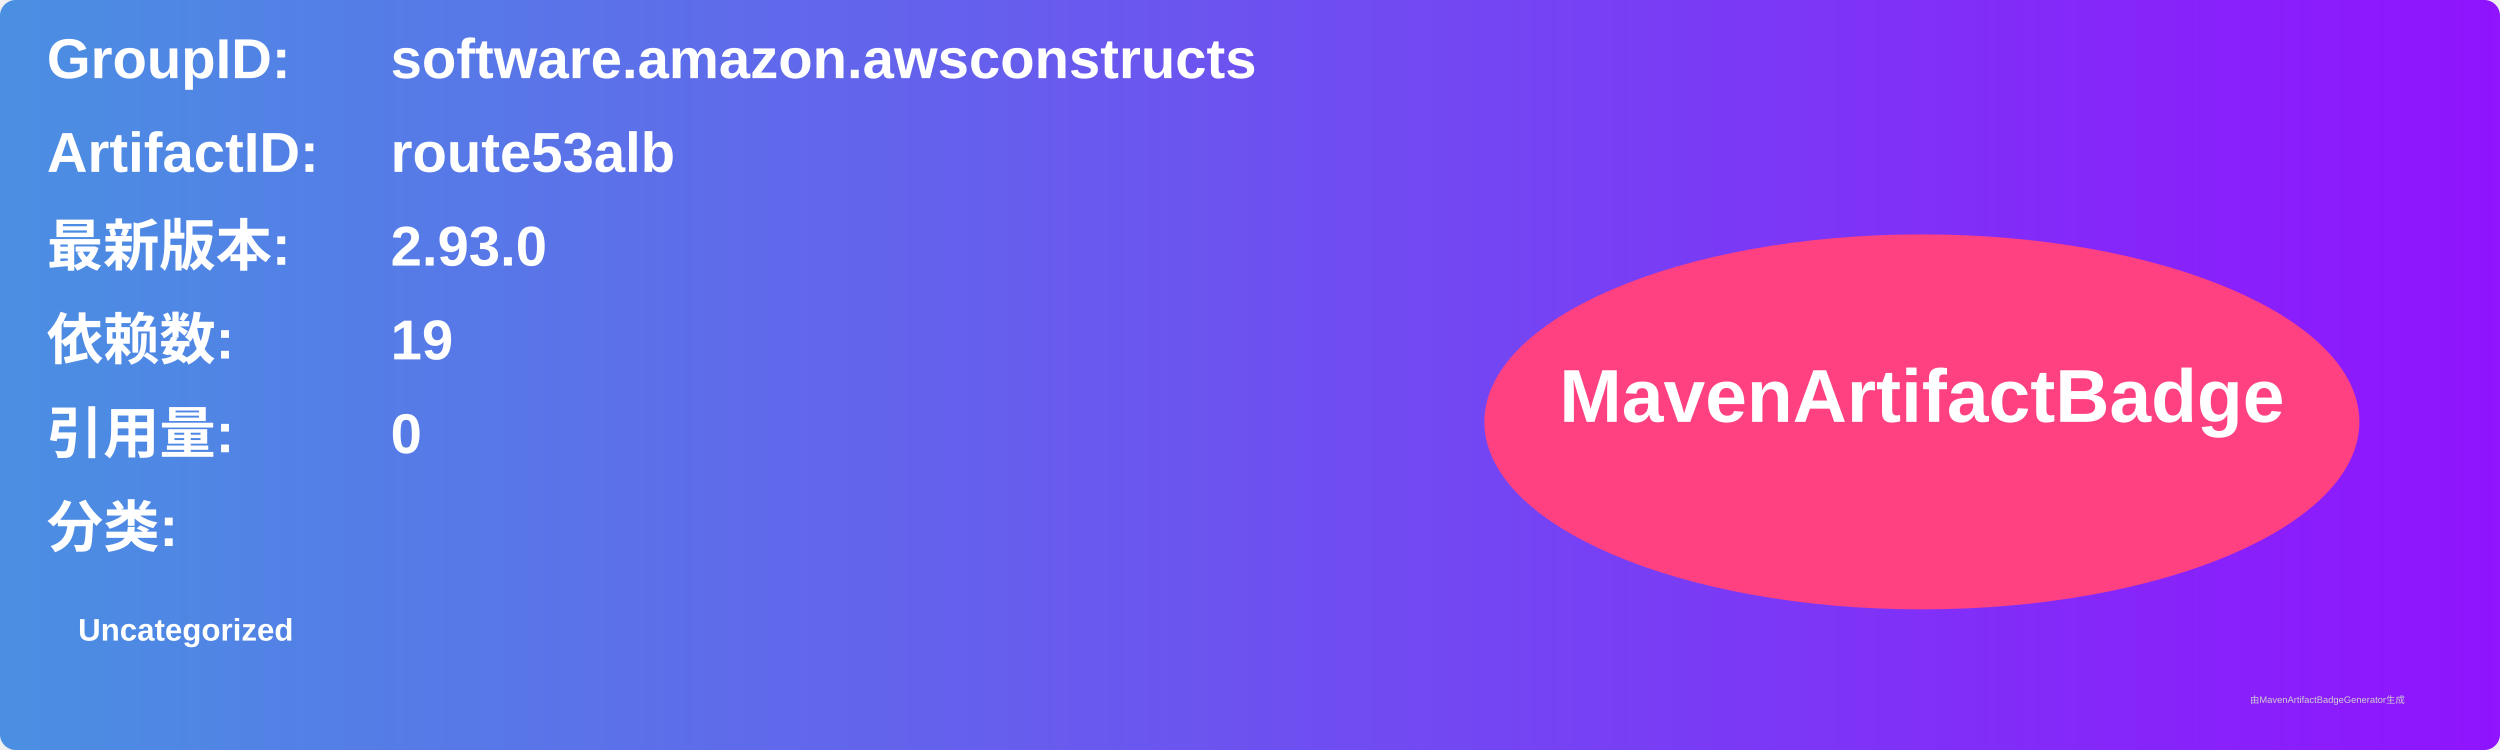
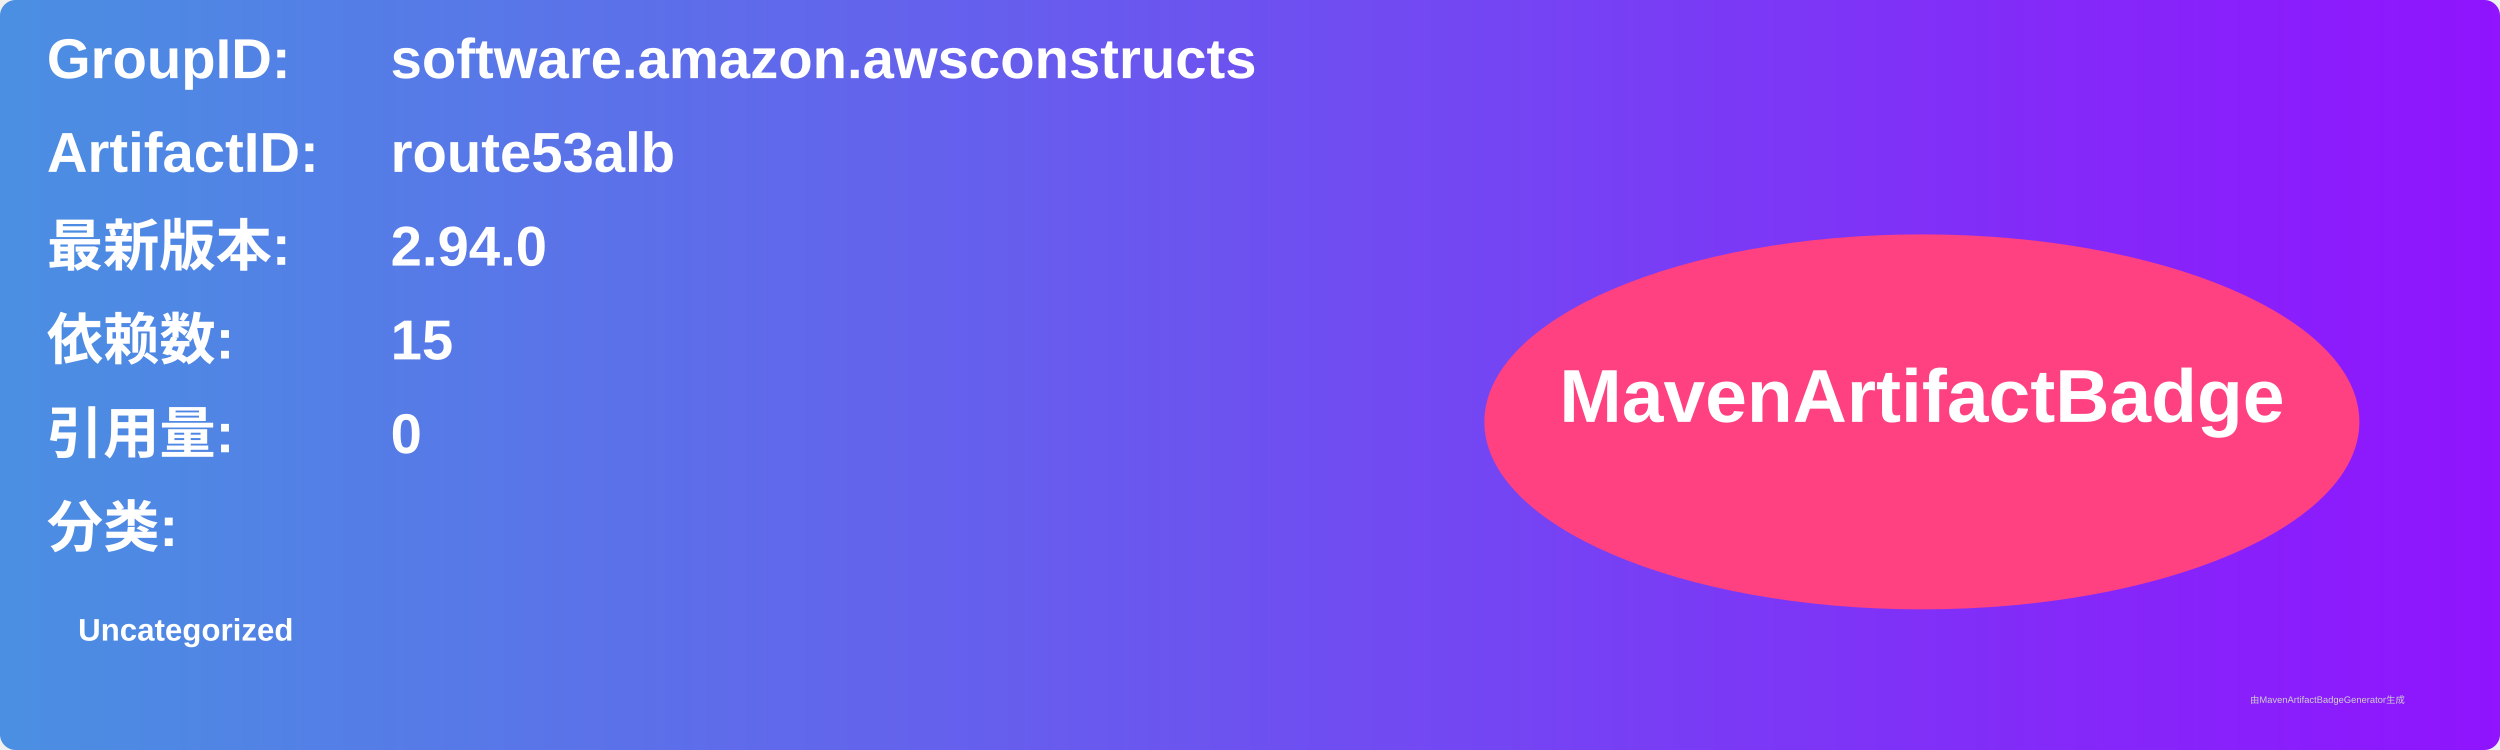
<svg xmlns="http://www.w3.org/2000/svg" width="800" height="240" viewBox="0 0 800 240">
  <linearGradient id="grad" x1="0%" y1="0%" x2="100%" y2="0%">
    <stop offset="0%" stop-color="#4a90e2" />
    <stop offset="100%" stop-color="#9013fe" />
  </linearGradient>
  <rect width="100%" height="100%" rx="5" ry="5" fill="url(#grad)" />
  <g transform="translate(15, 15)">
    <text x="0" y="10" font-family="Arial" font-size="18" fill="white" font-weight="bold" width="260">GroupID:</text>
    <text x="110" y="10" font-family="Arial" font-size="18" fill="white" font-weight="bold" width="460">software.amazon.awsconstructs</text>
    <text x="0" y="40" font-family="Arial" font-size="18" fill="white" font-weight="bold" width="260">ArtifactID:</text>
    <text x="110" y="40" font-family="Arial" font-size="18" fill="white" font-weight="bold" width="460">route53alb</text>
    <text x="0" y="70" font-family="Arial" font-size="18" fill="white" font-weight="bold">最新版本:</text>
    <text x="110" y="70" font-family="Arial" font-size="18" fill="white" font-weight="bold">
-       <tspan font-weight="bold">2.93.0</tspan>
+       <tspan font-weight="bold">2.94.0</tspan>
    </text>
    <text x="0" y="100" font-family="Arial" font-size="18" fill="white" font-weight="bold">依赖数: </text>
    <text x="110" y="100" font-family="Arial" font-size="18" fill="white">
-       <tspan font-weight="bold">19</tspan>
+       <tspan font-weight="bold">15</tspan>
    </text>
    <text x="0" y="130" font-family="Arial" font-size="18" fill="white" font-weight="bold">引用量: </text>
    <text x="110" y="130" font-family="Arial" font-size="18" fill="white">
      <tspan font-weight="bold">0</tspan>
    </text>
    <text x="0" y="160" font-family="Arial" font-size="18" fill="white" font-weight="bold">分类:</text>
    <text x="10" y="190" font-family="Arial" font-size="10" fill="white">
      <tspan font-weight="bold">Uncategorized</tspan>
    </text>
    <ellipse cx="600" cy="120" rx="140" ry="60" fill="#ff4081" />
    <text x="600" y="120" text-anchor="middle" font-family="Arial" font-size="24" fill="white" font-weight="bold">MavenArtifactBadge</text>
  </g>
  <text x="720" y="225" font-family="Arial" font-size="3" fill="#d0d0d0">由MavenArtifactBadgeGenerator生成</text>
</svg>
